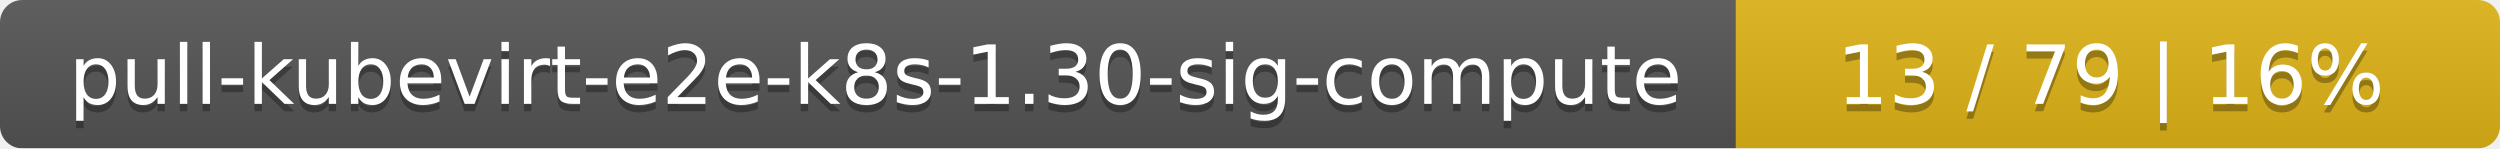
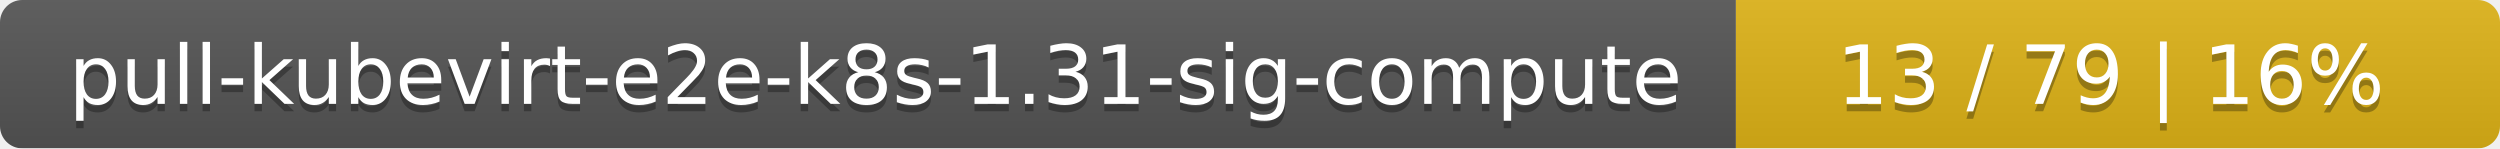
<svg xmlns="http://www.w3.org/2000/svg" width="337" height="20">
  <linearGradient id="smooth" x2="0" y2="100%">
    <stop offset="0" stop-color="#bbb" stop-opacity=".1" />
    <stop offset="1" stop-opacity=".1" />
  </linearGradient>
  <mask id="round">
    <rect width="337" height="20" rx="3" fill="#fff" />
  </mask>
  <g mask="url(#round)">
    <rect width="234" height="20" fill="#555" />
    <rect x="234" width="103" height="20" fill="#dfb317" />
    <rect width="337" height="20" fill="url(#smooth)" />
  </g>
  <g fill="#fff" text-anchor="middle" font-family="DejaVu Sans,Verdana,Geneva,sans-serif" font-size="11">
-     <text x="118" y="15" fill="#010101" fill-opacity=".3">pull-kubevirt-e2e-k8s-1.30-sig-compute</text>
-     <text x="118" y="14">pull-kubevirt-e2e-k8s-1.30-sig-compute</text>
+     <text x="118" y="15" fill="#010101" fill-opacity=".3">pull-kubevirt-e2e-k8s-1.31-sig-compute</text>
+     <text x="118" y="14">pull-kubevirt-e2e-k8s-1.31-sig-compute</text>
    <text x="284.5" y="15" fill="#010101" fill-opacity=".3">13 / 79    |    16%</text>
    <text x="284.5" y="14">13 / 79    |    16%</text>
  </g>
</svg>
